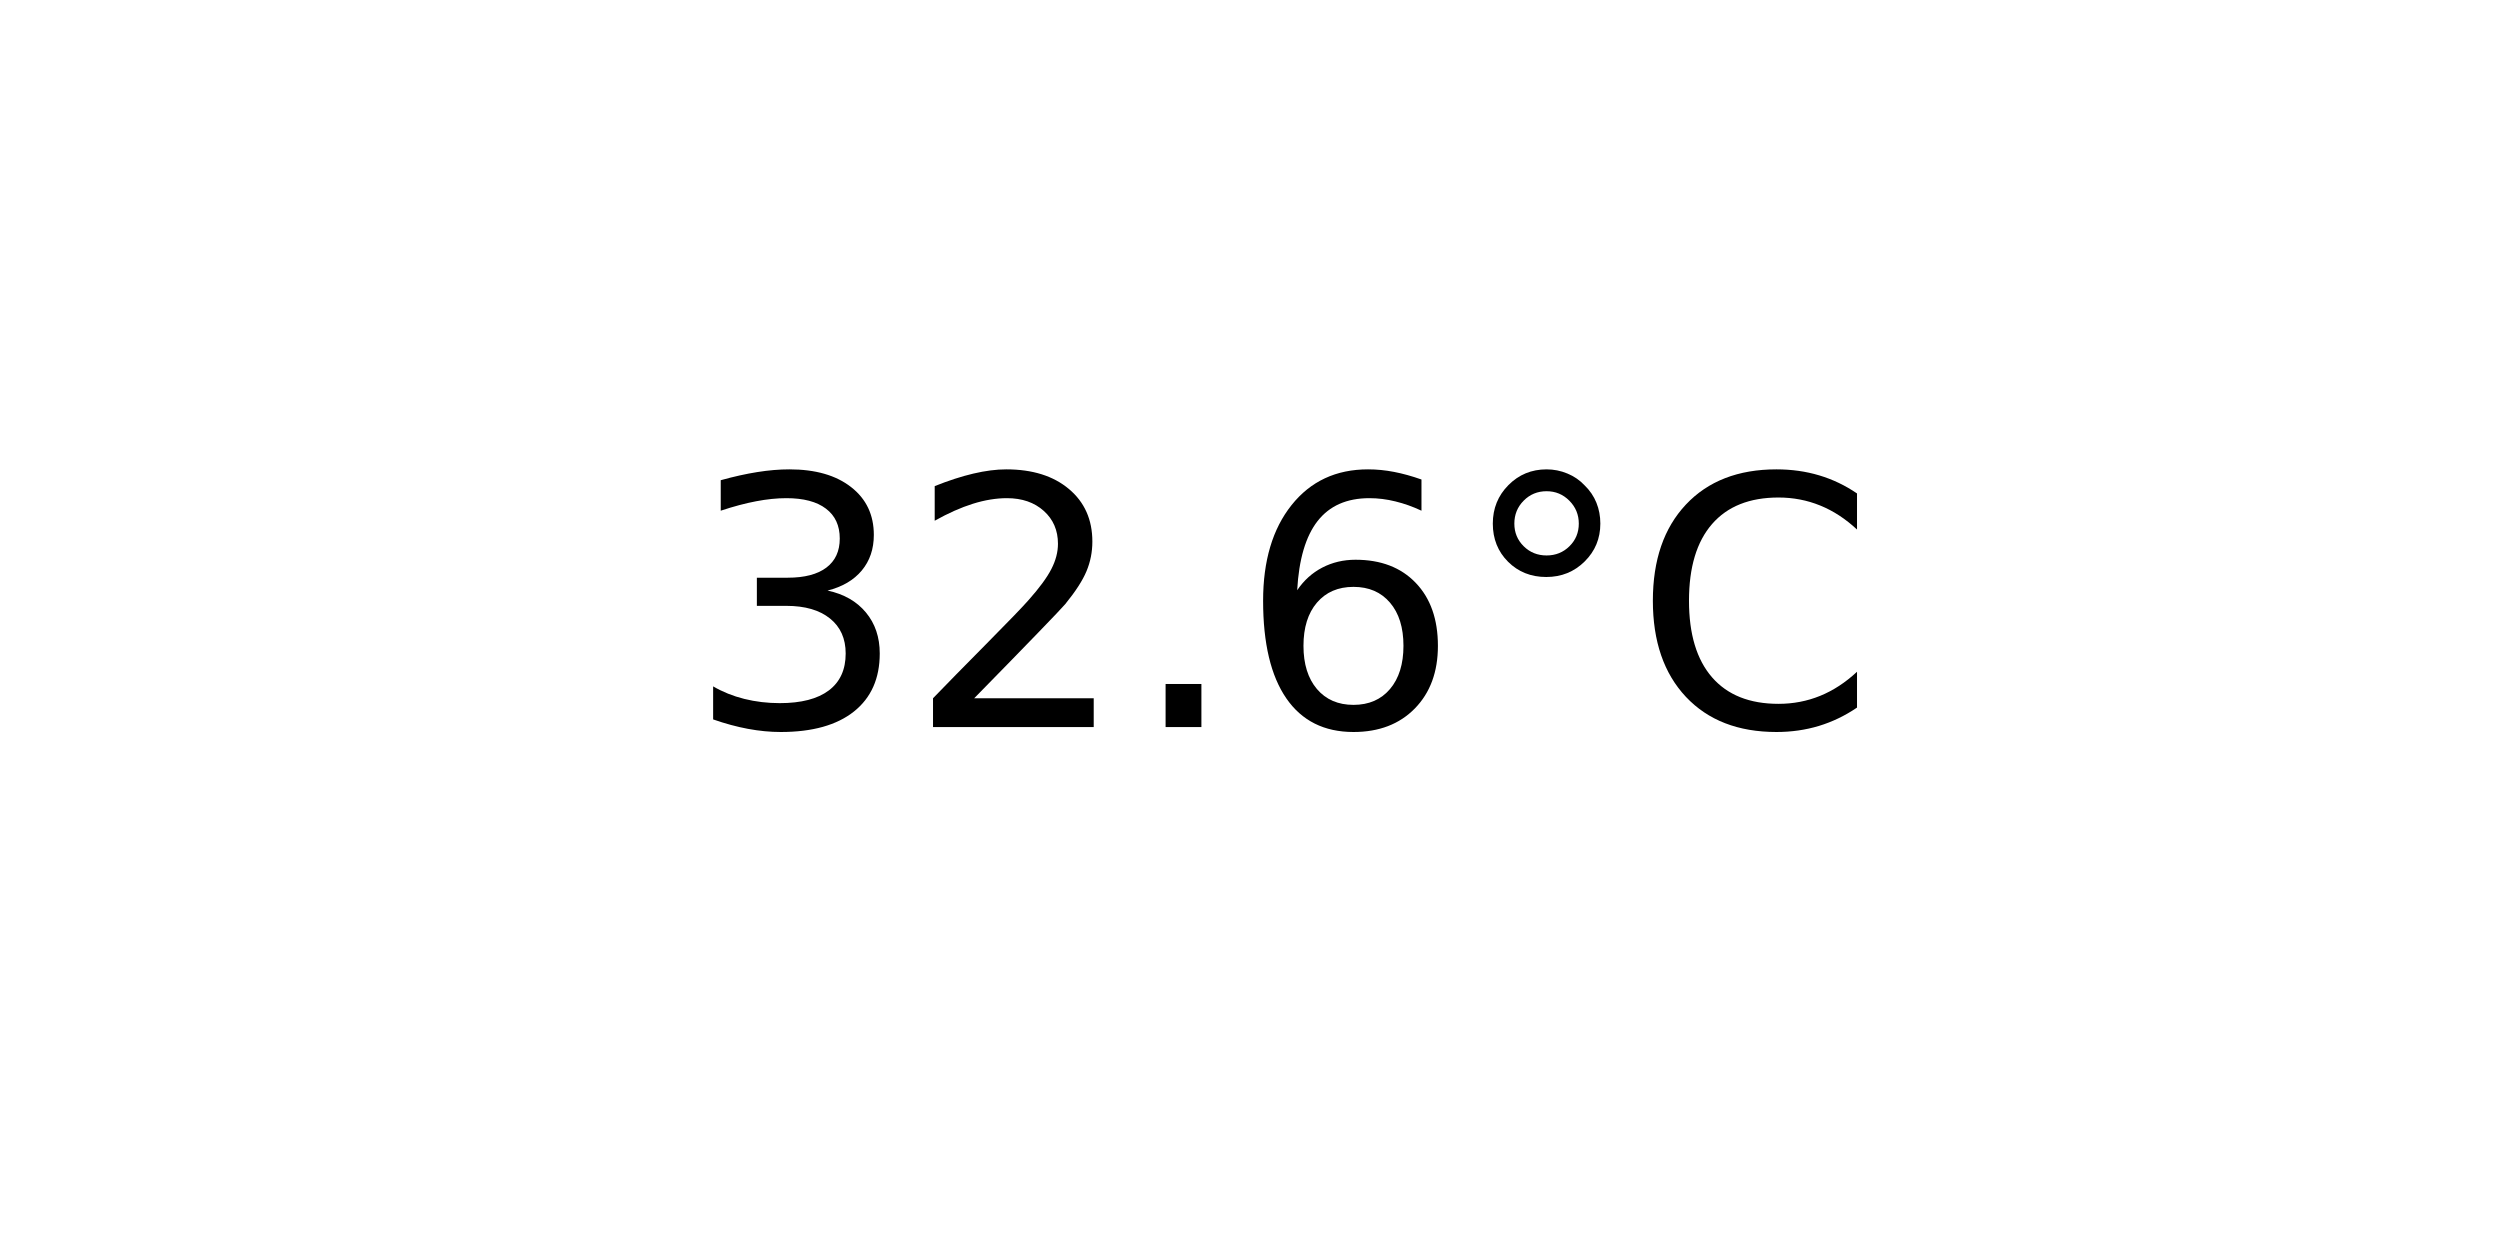
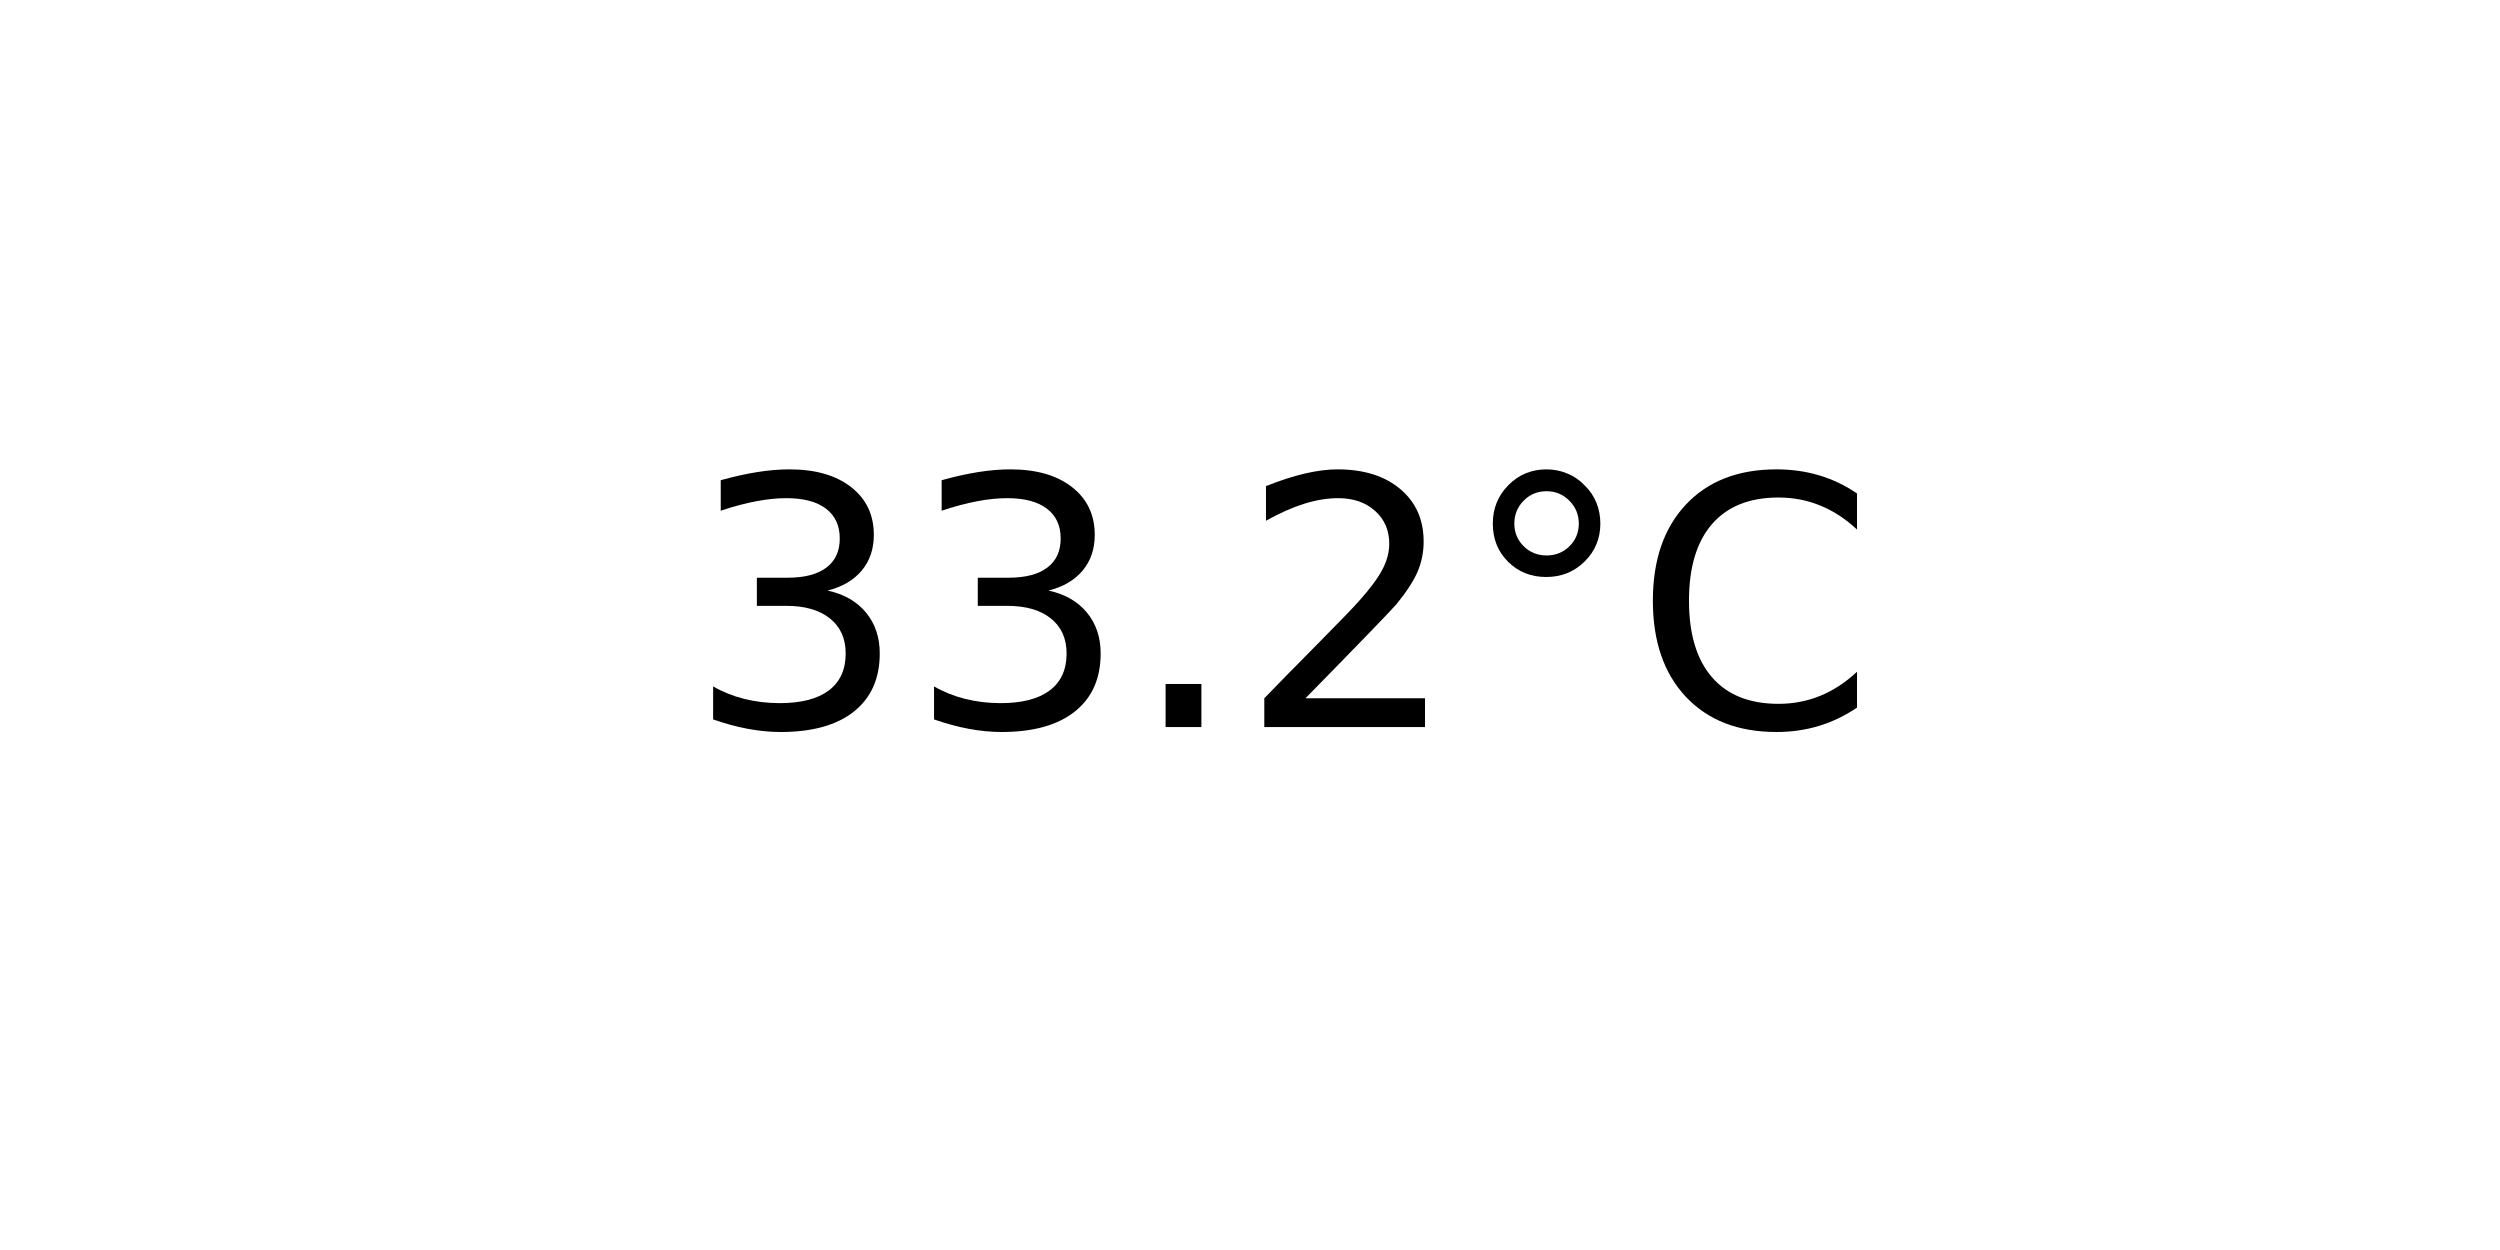
<svg xmlns="http://www.w3.org/2000/svg" xmlns:xlink="http://www.w3.org/1999/xlink" width="72pt" height="36pt" viewBox="0 0 72 36" version="1.1">
  <defs>
    <style type="text/css">*{stroke-linejoin: round; stroke-linecap: butt}</style>
  </defs>
  <g id="figure_1">
    <g id="axes_1">
      <g id="text_1">
        <g transform="translate(19.77578 20.93937) scale(0.1 -0.1)">
          <defs>
            <path id="DejaVuSans-33" d="M 2597 2516  Q 3050 2419 3304 2112  Q 3559 1806 3559 1356  Q 3559 666 3084 287  Q 2609 -91 1734 -91  Q 1441 -91 1130 -33  Q 819 25 488 141  L 488 750  Q 750 597 1062 519  Q 1375 441 1716 441  Q 2309 441 2620 675  Q 2931 909 2931 1356  Q 2931 1769 2642 2001  Q 2353 2234 1838 2234  L 1294 2234  L 1294 2753  L 1863 2753  Q 2328 2753 2575 2939  Q 2822 3125 2822 3475  Q 2822 3834 2567 4026  Q 2313 4219 1838 4219  Q 1578 4219 1281 4162  Q 984 4106 628 3988  L 628 4550  Q 988 4650 1302 4700  Q 1616 4750 1894 4750  Q 2613 4750 3031 4423  Q 3450 4097 3450 3541  Q 3450 3153 3228 2886  Q 3006 2619 2597 2516  z " transform="scale(0.015625)" />
+             <path id="DejaVuSans-2e" d="M 684 794  L 1344 794  L 1344 0  L 684 0  L 684 794  z " transform="scale(0.015625)" />
            <path id="DejaVuSans-32" d="M 1228 531  L 3431 531  L 3431 0  L 469 0  L 469 531  Q 828 903 1448 1529  Q 2069 2156 2228 2338  Q 2531 2678 2651 2914  Q 2772 3150 2772 3378  Q 2772 3750 2511 3984  Q 2250 4219 1831 4219  Q 1534 4219 1204 4116  Q 875 4013 500 3803  L 500 4441  Q 881 4594 1212 4672  Q 1544 4750 1819 4750  Q 2544 4750 2975 4387  Q 3406 4025 3406 3419  Q 3406 3131 3298 2873  Q 3191 2616 2906 2266  Q 2828 2175 2409 1742  Q 1991 1309 1228 531  z " transform="scale(0.015625)" />
-             <path id="DejaVuSans-2e" d="M 684 794  L 1344 794  L 1344 0  L 684 0  L 684 794  z " transform="scale(0.015625)" />
-             <path id="DejaVuSans-36" d="M 2113 2584  Q 1688 2584 1439 2293  Q 1191 2003 1191 1497  Q 1191 994 1439 701  Q 1688 409 2113 409  Q 2538 409 2786 701  Q 3034 994 3034 1497  Q 3034 2003 2786 2293  Q 2538 2584 2113 2584  z M 3366 4563  L 3366 3988  Q 3128 4100 2886 4159  Q 2644 4219 2406 4219  Q 1781 4219 1451 3797  Q 1122 3375 1075 2522  Q 1259 2794 1537 2939  Q 1816 3084 2150 3084  Q 2853 3084 3261 2657  Q 3669 2231 3669 1497  Q 3669 778 3244 343  Q 2819 -91 2113 -91  Q 1303 -91 875 529  Q 447 1150 447 2328  Q 447 3434 972 4092  Q 1497 4750 2381 4750  Q 2619 4750 2861 4703  Q 3103 4656 3366 4563  z " transform="scale(0.015625)" />
            <path id="DejaVuSans-b0" d="M 1600 4347  Q 1350 4347 1178 4173  Q 1006 4000 1006 3750  Q 1006 3503 1178 3333  Q 1350 3163 1600 3163  Q 1850 3163 2022 3333  Q 2194 3503 2194 3750  Q 2194 3997 2020 4172  Q 1847 4347 1600 4347  z M 1600 4750  Q 1800 4750 1984 4673  Q 2169 4597 2303 4453  Q 2447 4313 2519 4134  Q 2591 3956 2591 3750  Q 2591 3338 2302 3052  Q 2013 2766 1594 2766  Q 1172 2766 890 3047  Q 609 3328 609 3750  Q 609 4169 896 4459  Q 1184 4750 1600 4750  z " transform="scale(0.015625)" />
            <path id="DejaVuSans-43" d="M 4122 4306  L 4122 3641  Q 3803 3938 3442 4084  Q 3081 4231 2675 4231  Q 1875 4231 1450 3742  Q 1025 3253 1025 2328  Q 1025 1406 1450 917  Q 1875 428 2675 428  Q 3081 428 3442 575  Q 3803 722 4122 1019  L 4122 359  Q 3791 134 3420 21  Q 3050 -91 2638 -91  Q 1578 -91 968 557  Q 359 1206 359 2328  Q 359 3453 968 4101  Q 1578 4750 2638 4750  Q 3056 4750 3426 4639  Q 3797 4528 4122 4306  z " transform="scale(0.015625)" />
          </defs>
          <use xlink:href="#DejaVuSans-33" />
-           <use xlink:href="#DejaVuSans-32" x="63.623" />
+           <use xlink:href="#DejaVuSans-33" x="63.623" />
          <use xlink:href="#DejaVuSans-2e" x="127.246" />
-           <use xlink:href="#DejaVuSans-36" x="159.033" />
+           <use xlink:href="#DejaVuSans-32" x="159.033" />
          <use xlink:href="#DejaVuSans-b0" x="222.656" />
          <use xlink:href="#DejaVuSans-43" x="272.656" />
        </g>
      </g>
    </g>
  </g>
</svg>
